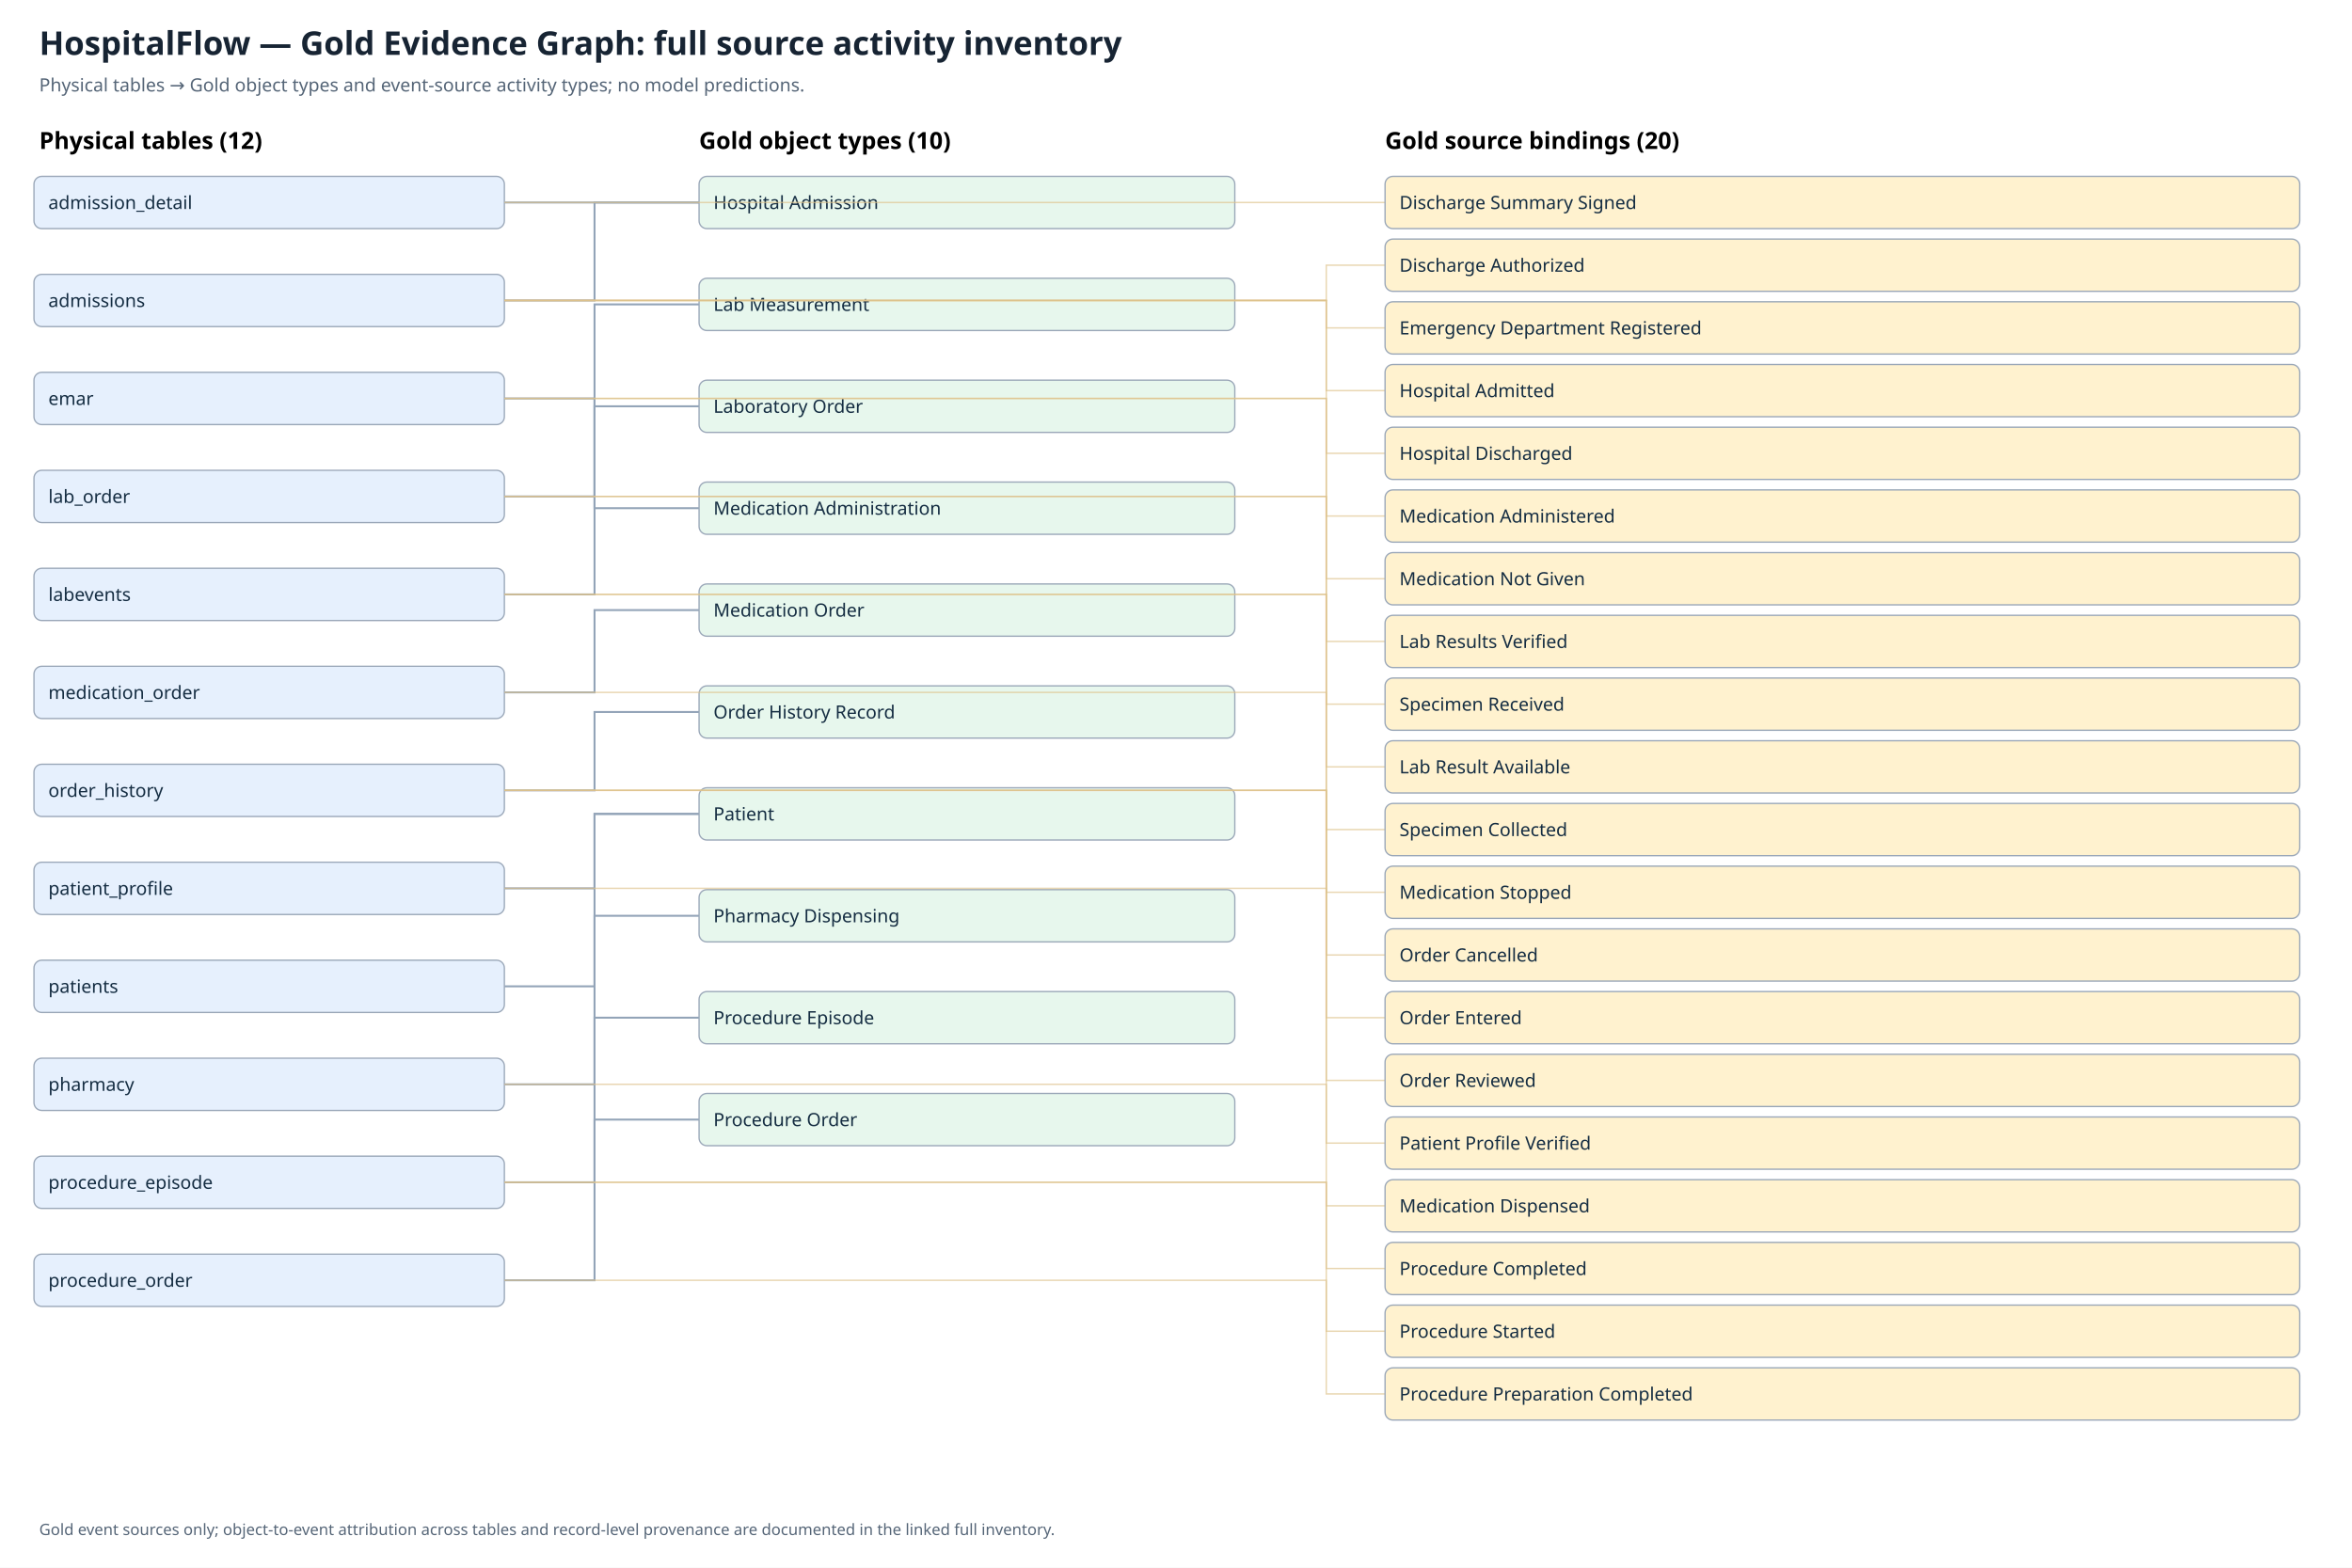
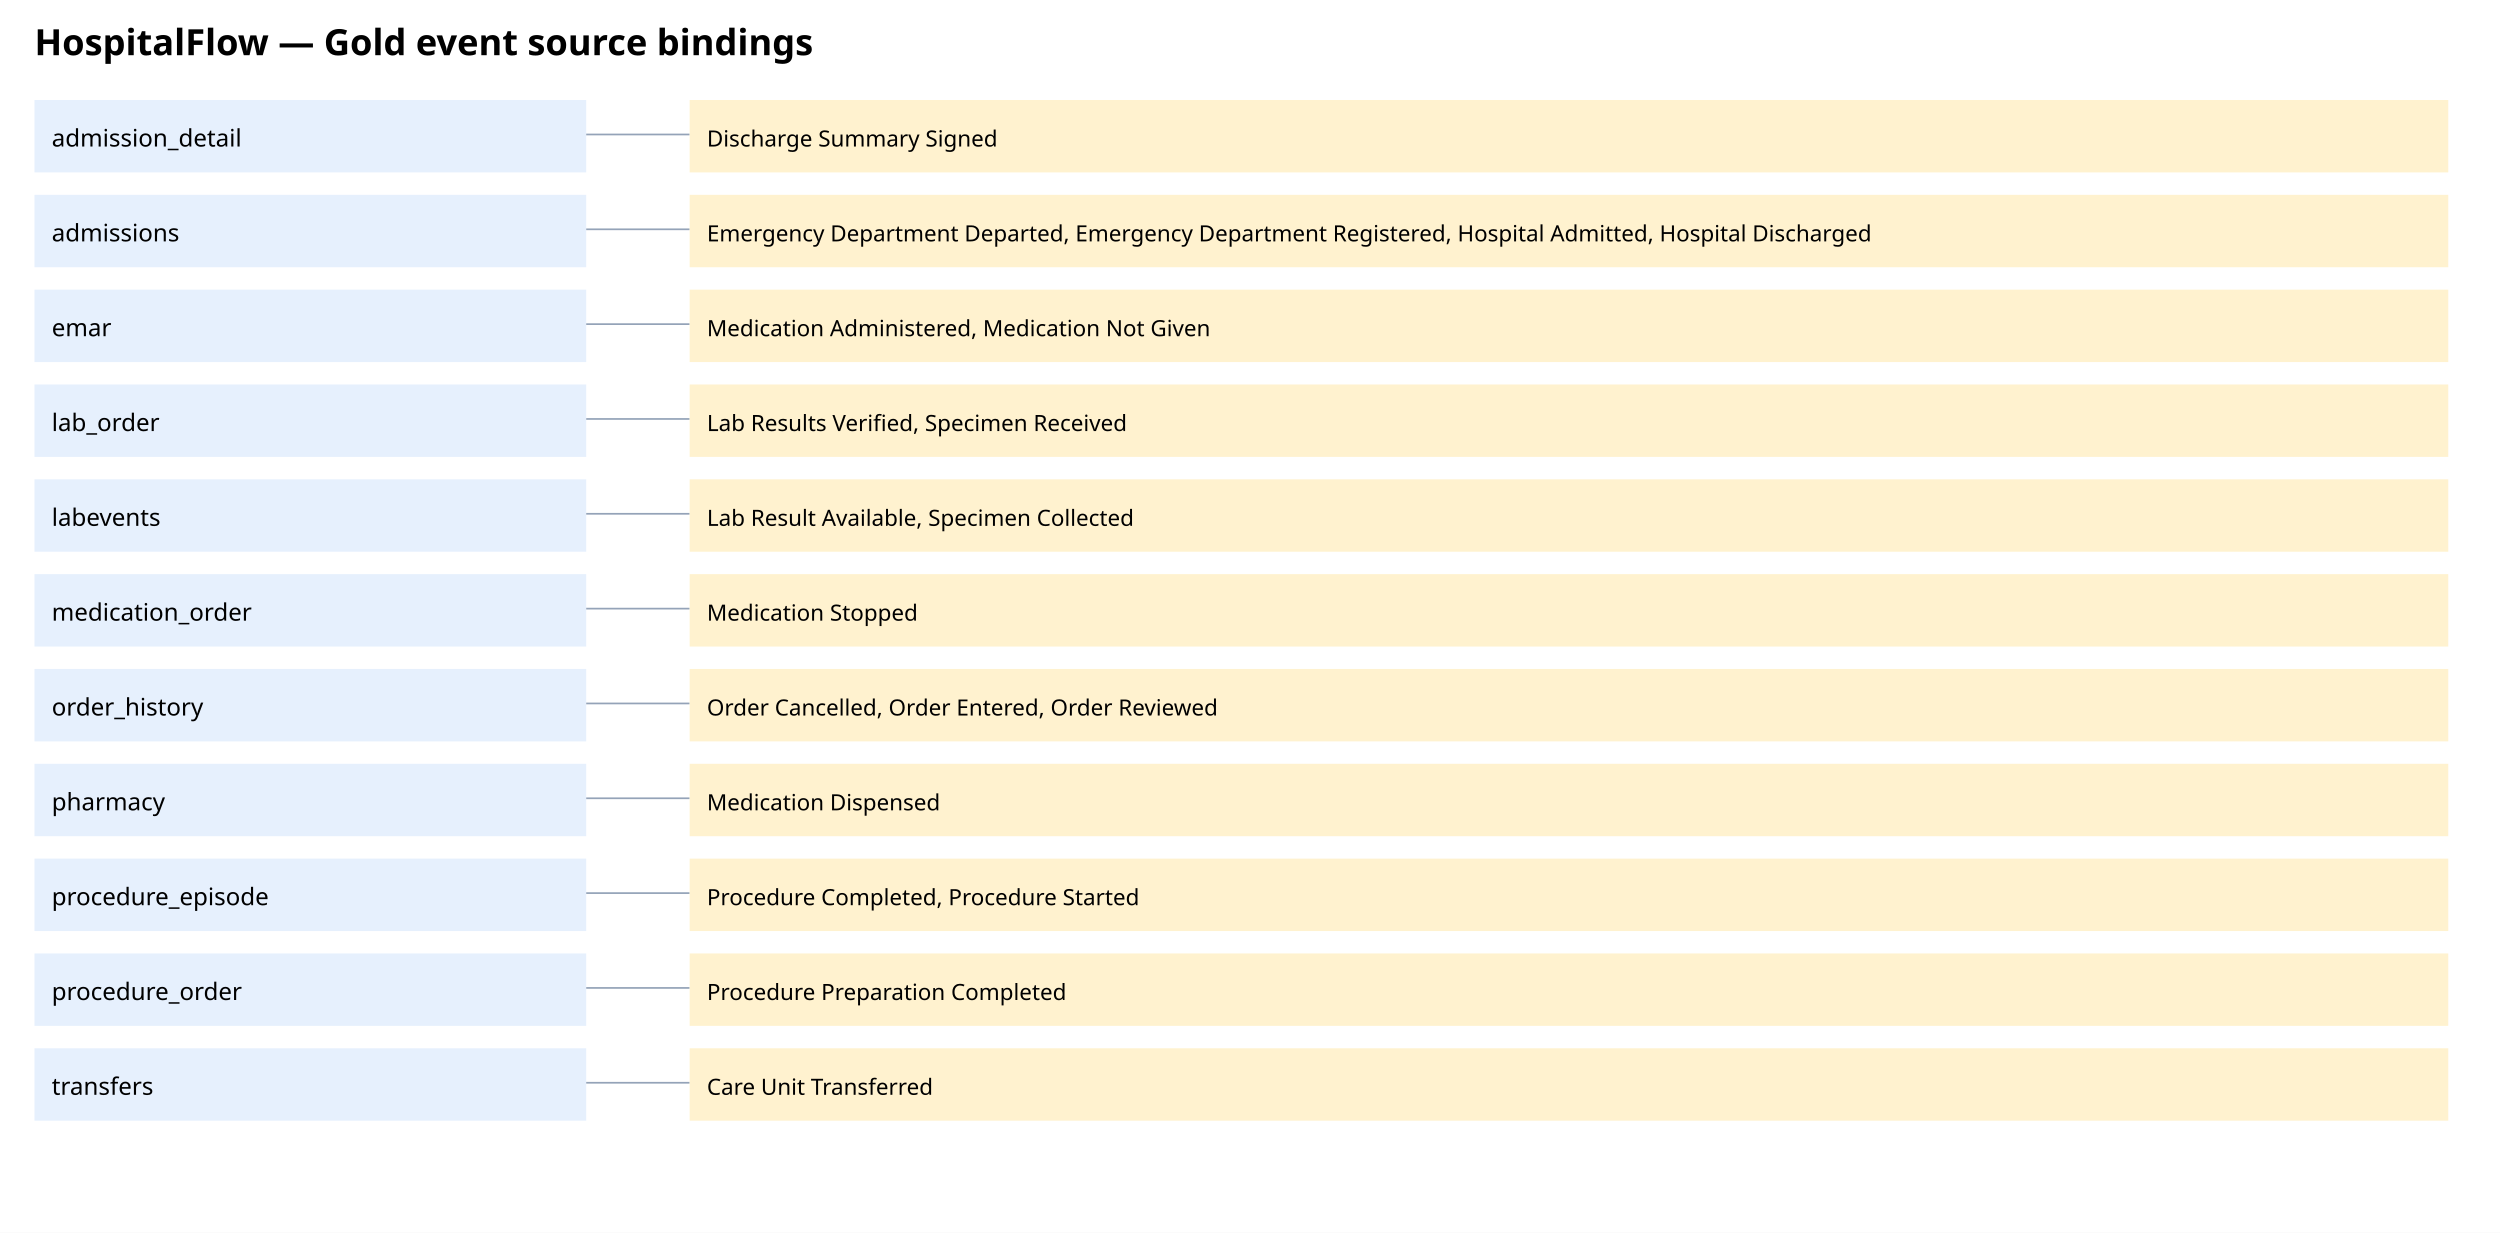
- <svg xmlns="http://www.w3.org/2000/svg" viewBox="0 0 1800 1200" width="1800" height="1200">
+ <svg xmlns="http://www.w3.org/2000/svg" viewBox="0 0 1450 715">
  <rect width="100%" height="100%" fill="#fff" />
-   <text x="30" y="42" font-size="25" font-family="sans-serif" font-weight="700" fill="#172433">HospitalFlow — Gold Evidence Graph: full source activity inventory</text>
-   <text x="30" y="70" font-size="14" font-family="sans-serif" fill="#556577">Physical tables → Gold object types and event-source activity types; no model predictions.</text>
-   <text x="30" y="114" font-size="18" font-weight="700" font-family="sans-serif">Physical tables (12)</text>
-   <text x="535" y="114" font-size="18" font-weight="700" font-family="sans-serif">Gold object types (10)</text>
-   <text x="1060" y="114" font-size="18" font-weight="700" font-family="sans-serif">Gold source bindings (20)</text>
-   <path d="M386 155 H455 V155 H535" fill="none" stroke="#93A4B8" stroke-width="1.5" />
-   <a href="tables/admission_detail.md" target="_parent">
-     <rect x="26" y="135" width="360" height="40" rx="6" stroke="#9AA7B8" fill="#E6F0FD" />
-     <text x="37" y="160" font-family="sans-serif" font-size="14" fill="#152D42">admission_detail</text>
-   </a>
-   <path d="M386 230 H455 V155 H535" fill="none" stroke="#93A4B8" stroke-width="1.5" />
-   <a href="tables/admissions.md" target="_parent">
-     <rect x="26" y="210" width="360" height="40" rx="6" stroke="#9AA7B8" fill="#E6F0FD" />
-     <text x="37" y="235" font-family="sans-serif" font-size="14" fill="#152D42">admissions</text>
-   </a>
-   <path d="M386 305 H455 V389 H535" fill="none" stroke="#93A4B8" stroke-width="1.5" />
-   <a href="tables/emar.md" target="_parent">
-     <rect x="26" y="285" width="360" height="40" rx="6" stroke="#9AA7B8" fill="#E6F0FD" />
-     <text x="37" y="310" font-family="sans-serif" font-size="14" fill="#152D42">emar</text>
-   </a>
-   <path d="M386 380 H455 V311 H535" fill="none" stroke="#93A4B8" stroke-width="1.5" />
-   <a href="tables/lab_order.md" target="_parent">
-     <rect x="26" y="360" width="360" height="40" rx="6" stroke="#9AA7B8" fill="#E6F0FD" />
-     <text x="37" y="385" font-family="sans-serif" font-size="14" fill="#152D42">lab_order</text>
-   </a>
-   <path d="M386 455 H455 V233 H535" fill="none" stroke="#93A4B8" stroke-width="1.5" />
-   <a href="tables/labevents.md" target="_parent">
-     <rect x="26" y="435" width="360" height="40" rx="6" stroke="#9AA7B8" fill="#E6F0FD" />
-     <text x="37" y="460" font-family="sans-serif" font-size="14" fill="#152D42">labevents</text>
-   </a>
-   <path d="M386 530 H455 V467 H535" fill="none" stroke="#93A4B8" stroke-width="1.5" />
-   <a href="tables/medication_order.md" target="_parent">
-     <rect x="26" y="510" width="360" height="40" rx="6" stroke="#9AA7B8" fill="#E6F0FD" />
-     <text x="37" y="535" font-family="sans-serif" font-size="14" fill="#152D42">medication_order</text>
-   </a>
-   <path d="M386 605 H455 V545 H535" fill="none" stroke="#93A4B8" stroke-width="1.5" />
-   <a href="tables/order_history.md" target="_parent">
-     <rect x="26" y="585" width="360" height="40" rx="6" stroke="#9AA7B8" fill="#E6F0FD" />
-     <text x="37" y="610" font-family="sans-serif" font-size="14" fill="#152D42">order_history</text>
-   </a>
-   <path d="M386 680 H455 V623 H535" fill="none" stroke="#93A4B8" stroke-width="1.5" />
-   <a href="tables/patient_profile.md" target="_parent">
-     <rect x="26" y="660" width="360" height="40" rx="6" stroke="#9AA7B8" fill="#E6F0FD" />
-     <text x="37" y="685" font-family="sans-serif" font-size="14" fill="#152D42">patient_profile</text>
-   </a>
-   <path d="M386 755 H455 V623 H535" fill="none" stroke="#93A4B8" stroke-width="1.5" />
-   <a href="tables/patients.md" target="_parent">
-     <rect x="26" y="735" width="360" height="40" rx="6" stroke="#9AA7B8" fill="#E6F0FD" />
-     <text x="37" y="760" font-family="sans-serif" font-size="14" fill="#152D42">patients</text>
-   </a>
-   <path d="M386 830 H455 V701 H535" fill="none" stroke="#93A4B8" stroke-width="1.5" />
-   <a href="tables/pharmacy.md" target="_parent">
-     <rect x="26" y="810" width="360" height="40" rx="6" stroke="#9AA7B8" fill="#E6F0FD" />
-     <text x="37" y="835" font-family="sans-serif" font-size="14" fill="#152D42">pharmacy</text>
-   </a>
-   <path d="M386 905 H455 V779 H535" fill="none" stroke="#93A4B8" stroke-width="1.5" />
-   <a href="tables/procedure_episode.md" target="_parent">
-     <rect x="26" y="885" width="360" height="40" rx="6" stroke="#9AA7B8" fill="#E6F0FD" />
-     <text x="37" y="910" font-family="sans-serif" font-size="14" fill="#152D42">procedure_episode</text>
-   </a>
-   <path d="M386 980 H455 V857 H535" fill="none" stroke="#93A4B8" stroke-width="1.5" />
-   <a href="tables/procedure_order.md" target="_parent">
-     <rect x="26" y="960" width="360" height="40" rx="6" stroke="#9AA7B8" fill="#E6F0FD" />
-     <text x="37" y="985" font-family="sans-serif" font-size="14" fill="#152D42">procedure_order</text>
-   </a>
-   <rect x="535" y="135" width="410" height="40" rx="6" stroke="#9AA7B8" fill="#E7F7ED" />
-   <text x="546" y="160" font-family="sans-serif" font-size="14" fill="#152D42">Hospital Admission</text>
-   <rect x="535" y="213" width="410" height="40" rx="6" stroke="#9AA7B8" fill="#E7F7ED" />
-   <text x="546" y="238" font-family="sans-serif" font-size="14" fill="#152D42">Lab Measurement</text>
-   <rect x="535" y="291" width="410" height="40" rx="6" stroke="#9AA7B8" fill="#E7F7ED" />
-   <text x="546" y="316" font-family="sans-serif" font-size="14" fill="#152D42">Laboratory Order</text>
-   <rect x="535" y="369" width="410" height="40" rx="6" stroke="#9AA7B8" fill="#E7F7ED" />
-   <text x="546" y="394" font-family="sans-serif" font-size="14" fill="#152D42">Medication Administration</text>
-   <rect x="535" y="447" width="410" height="40" rx="6" stroke="#9AA7B8" fill="#E7F7ED" />
-   <text x="546" y="472" font-family="sans-serif" font-size="14" fill="#152D42">Medication Order</text>
-   <rect x="535" y="525" width="410" height="40" rx="6" stroke="#9AA7B8" fill="#E7F7ED" />
-   <text x="546" y="550" font-family="sans-serif" font-size="14" fill="#152D42">Order History Record</text>
-   <rect x="535" y="603" width="410" height="40" rx="6" stroke="#9AA7B8" fill="#E7F7ED" />
-   <text x="546" y="628" font-family="sans-serif" font-size="14" fill="#152D42">Patient</text>
-   <rect x="535" y="681" width="410" height="40" rx="6" stroke="#9AA7B8" fill="#E7F7ED" />
-   <text x="546" y="706" font-family="sans-serif" font-size="14" fill="#152D42">Pharmacy Dispensing</text>
-   <rect x="535" y="759" width="410" height="40" rx="6" stroke="#9AA7B8" fill="#E7F7ED" />
-   <text x="546" y="784" font-family="sans-serif" font-size="14" fill="#152D42">Procedure Episode</text>
-   <rect x="535" y="837" width="410" height="40" rx="6" stroke="#9AA7B8" fill="#E7F7ED" />
-   <text x="546" y="862" font-family="sans-serif" font-size="14" fill="#152D42">Procedure Order</text>
-   <path d="M386 155 H1015 V155 H1060" stroke="#DDC18B" stroke-width="1.1" fill="none" opacity=".65" />
-   <rect x="1060" y="135" width="700" height="40" rx="6" stroke="#9AA7B8" fill="#FFF2CF" />
-   <text x="1071" y="160" font-family="sans-serif" font-size="14" fill="#152D42">Discharge Summary Signed</text>
-   <path d="M386 230 H1015 V203 H1060" stroke="#DDC18B" stroke-width="1.1" fill="none" opacity=".65" />
-   <rect x="1060" y="183" width="700" height="40" rx="6" stroke="#9AA7B8" fill="#FFF2CF" />
-   <text x="1071" y="208" font-family="sans-serif" font-size="14" fill="#152D42">Discharge Authorized</text>
-   <path d="M386 230 H1015 V251 H1060" stroke="#DDC18B" stroke-width="1.1" fill="none" opacity=".65" />
-   <rect x="1060" y="231" width="700" height="40" rx="6" stroke="#9AA7B8" fill="#FFF2CF" />
-   <text x="1071" y="256" font-family="sans-serif" font-size="14" fill="#152D42">Emergency Department Registered</text>
-   <path d="M386 230 H1015 V299 H1060" stroke="#DDC18B" stroke-width="1.1" fill="none" opacity=".65" />
-   <rect x="1060" y="279" width="700" height="40" rx="6" stroke="#9AA7B8" fill="#FFF2CF" />
-   <text x="1071" y="304" font-family="sans-serif" font-size="14" fill="#152D42">Hospital Admitted</text>
-   <path d="M386 230 H1015 V347 H1060" stroke="#DDC18B" stroke-width="1.1" fill="none" opacity=".65" />
-   <rect x="1060" y="327" width="700" height="40" rx="6" stroke="#9AA7B8" fill="#FFF2CF" />
-   <text x="1071" y="352" font-family="sans-serif" font-size="14" fill="#152D42">Hospital Discharged</text>
-   <path d="M386 305 H1015 V395 H1060" stroke="#DDC18B" stroke-width="1.1" fill="none" opacity=".65" />
-   <rect x="1060" y="375" width="700" height="40" rx="6" stroke="#9AA7B8" fill="#FFF2CF" />
-   <text x="1071" y="400" font-family="sans-serif" font-size="14" fill="#152D42">Medication Administered</text>
-   <path d="M386 305 H1015 V443 H1060" stroke="#DDC18B" stroke-width="1.1" fill="none" opacity=".65" />
-   <rect x="1060" y="423" width="700" height="40" rx="6" stroke="#9AA7B8" fill="#FFF2CF" />
-   <text x="1071" y="448" font-family="sans-serif" font-size="14" fill="#152D42">Medication Not Given</text>
-   <path d="M386 380 H1015 V491 H1060" stroke="#DDC18B" stroke-width="1.1" fill="none" opacity=".65" />
-   <rect x="1060" y="471" width="700" height="40" rx="6" stroke="#9AA7B8" fill="#FFF2CF" />
-   <text x="1071" y="496" font-family="sans-serif" font-size="14" fill="#152D42">Lab Results Verified</text>
-   <path d="M386 380 H1015 V539 H1060" stroke="#DDC18B" stroke-width="1.1" fill="none" opacity=".65" />
-   <rect x="1060" y="519" width="700" height="40" rx="6" stroke="#9AA7B8" fill="#FFF2CF" />
-   <text x="1071" y="544" font-family="sans-serif" font-size="14" fill="#152D42">Specimen Received</text>
-   <path d="M386 455 H1015 V587 H1060" stroke="#DDC18B" stroke-width="1.1" fill="none" opacity=".65" />
-   <rect x="1060" y="567" width="700" height="40" rx="6" stroke="#9AA7B8" fill="#FFF2CF" />
-   <text x="1071" y="592" font-family="sans-serif" font-size="14" fill="#152D42">Lab Result Available</text>
-   <path d="M386 455 H1015 V635 H1060" stroke="#DDC18B" stroke-width="1.1" fill="none" opacity=".65" />
-   <rect x="1060" y="615" width="700" height="40" rx="6" stroke="#9AA7B8" fill="#FFF2CF" />
-   <text x="1071" y="640" font-family="sans-serif" font-size="14" fill="#152D42">Specimen Collected</text>
-   <path d="M386 530 H1015 V683 H1060" stroke="#DDC18B" stroke-width="1.1" fill="none" opacity=".65" />
-   <rect x="1060" y="663" width="700" height="40" rx="6" stroke="#9AA7B8" fill="#FFF2CF" />
-   <text x="1071" y="688" font-family="sans-serif" font-size="14" fill="#152D42">Medication Stopped</text>
-   <path d="M386 605 H1015 V731 H1060" stroke="#DDC18B" stroke-width="1.1" fill="none" opacity=".65" />
-   <rect x="1060" y="711" width="700" height="40" rx="6" stroke="#9AA7B8" fill="#FFF2CF" />
-   <text x="1071" y="736" font-family="sans-serif" font-size="14" fill="#152D42">Order Cancelled</text>
-   <path d="M386 605 H1015 V779 H1060" stroke="#DDC18B" stroke-width="1.1" fill="none" opacity=".65" />
-   <rect x="1060" y="759" width="700" height="40" rx="6" stroke="#9AA7B8" fill="#FFF2CF" />
-   <text x="1071" y="784" font-family="sans-serif" font-size="14" fill="#152D42">Order Entered</text>
-   <path d="M386 605 H1015 V827 H1060" stroke="#DDC18B" stroke-width="1.1" fill="none" opacity=".65" />
-   <rect x="1060" y="807" width="700" height="40" rx="6" stroke="#9AA7B8" fill="#FFF2CF" />
-   <text x="1071" y="832" font-family="sans-serif" font-size="14" fill="#152D42">Order Reviewed</text>
-   <path d="M386 680 H1015 V875 H1060" stroke="#DDC18B" stroke-width="1.1" fill="none" opacity=".65" />
-   <rect x="1060" y="855" width="700" height="40" rx="6" stroke="#9AA7B8" fill="#FFF2CF" />
-   <text x="1071" y="880" font-family="sans-serif" font-size="14" fill="#152D42">Patient Profile Verified</text>
-   <path d="M386 830 H1015 V923 H1060" stroke="#DDC18B" stroke-width="1.1" fill="none" opacity=".65" />
-   <rect x="1060" y="903" width="700" height="40" rx="6" stroke="#9AA7B8" fill="#FFF2CF" />
-   <text x="1071" y="928" font-family="sans-serif" font-size="14" fill="#152D42">Medication Dispensed</text>
-   <path d="M386 905 H1015 V971 H1060" stroke="#DDC18B" stroke-width="1.1" fill="none" opacity=".65" />
-   <rect x="1060" y="951" width="700" height="40" rx="6" stroke="#9AA7B8" fill="#FFF2CF" />
-   <text x="1071" y="976" font-family="sans-serif" font-size="14" fill="#152D42">Procedure Completed</text>
-   <path d="M386 905 H1015 V1019 H1060" stroke="#DDC18B" stroke-width="1.1" fill="none" opacity=".65" />
-   <rect x="1060" y="999" width="700" height="40" rx="6" stroke="#9AA7B8" fill="#FFF2CF" />
-   <text x="1071" y="1024" font-family="sans-serif" font-size="14" fill="#152D42">Procedure Started</text>
-   <path d="M386 980 H1015 V1067 H1060" stroke="#DDC18B" stroke-width="1.1" fill="none" opacity=".65" />
-   <rect x="1060" y="1047" width="700" height="40" rx="6" stroke="#9AA7B8" fill="#FFF2CF" />
-   <text x="1071" y="1072" font-family="sans-serif" font-size="14" fill="#152D42">Procedure Preparation Completed</text>
-   <text x="30" y="1175" font-family="sans-serif" font-size="12" fill="#556577">Gold event sources only; object-to-event attribution across tables and record-level provenance are documented in the linked full inventory.</text>
+   <text x="20" y="32" font-size="21" font-family="sans-serif" font-weight="700">HospitalFlow — Gold event source bindings</text>
+   <rect x="20" y="58" width="320" height="42" fill="#e6f0fd" />
+   <text x="30" y="85" font-size="14" font-family="sans-serif">admission_detail</text>
+   <path d="M340 78 H400" stroke="#94a3b8" />
+   <rect x="400" y="58" width="1020" height="42" fill="#fff2cf" />
+   <text x="410" y="85" font-size="13" font-family="sans-serif">Discharge Summary Signed</text>
+   <rect x="20" y="113" width="320" height="42" fill="#e6f0fd" />
+   <text x="30" y="140" font-size="14" font-family="sans-serif">admissions</text>
+   <path d="M340 133 H400" stroke="#94a3b8" />
+   <rect x="400" y="113" width="1020" height="42" fill="#fff2cf" />
+   <text x="410" y="140" font-size="13" font-family="sans-serif">Emergency Department Departed, Emergency Department Registered, Hospital Admitted, Hospital Discharged</text>
+   <rect x="20" y="168" width="320" height="42" fill="#e6f0fd" />
+   <text x="30" y="195" font-size="14" font-family="sans-serif">emar</text>
+   <path d="M340 188 H400" stroke="#94a3b8" />
+   <rect x="400" y="168" width="1020" height="42" fill="#fff2cf" />
+   <text x="410" y="195" font-size="13" font-family="sans-serif">Medication Administered, Medication Not Given</text>
+   <rect x="20" y="223" width="320" height="42" fill="#e6f0fd" />
+   <text x="30" y="250" font-size="14" font-family="sans-serif">lab_order</text>
+   <path d="M340 243 H400" stroke="#94a3b8" />
+   <rect x="400" y="223" width="1020" height="42" fill="#fff2cf" />
+   <text x="410" y="250" font-size="13" font-family="sans-serif">Lab Results Verified, Specimen Received</text>
+   <rect x="20" y="278" width="320" height="42" fill="#e6f0fd" />
+   <text x="30" y="305" font-size="14" font-family="sans-serif">labevents</text>
+   <path d="M340 298 H400" stroke="#94a3b8" />
+   <rect x="400" y="278" width="1020" height="42" fill="#fff2cf" />
+   <text x="410" y="305" font-size="13" font-family="sans-serif">Lab Result Available, Specimen Collected</text>
+   <rect x="20" y="333" width="320" height="42" fill="#e6f0fd" />
+   <text x="30" y="360" font-size="14" font-family="sans-serif">medication_order</text>
+   <path d="M340 353 H400" stroke="#94a3b8" />
+   <rect x="400" y="333" width="1020" height="42" fill="#fff2cf" />
+   <text x="410" y="360" font-size="13" font-family="sans-serif">Medication Stopped</text>
+   <rect x="20" y="388" width="320" height="42" fill="#e6f0fd" />
+   <text x="30" y="415" font-size="14" font-family="sans-serif">order_history</text>
+   <path d="M340 408 H400" stroke="#94a3b8" />
+   <rect x="400" y="388" width="1020" height="42" fill="#fff2cf" />
+   <text x="410" y="415" font-size="13" font-family="sans-serif">Order Cancelled, Order Entered, Order Reviewed</text>
+   <rect x="20" y="443" width="320" height="42" fill="#e6f0fd" />
+   <text x="30" y="470" font-size="14" font-family="sans-serif">pharmacy</text>
+   <path d="M340 463 H400" stroke="#94a3b8" />
+   <rect x="400" y="443" width="1020" height="42" fill="#fff2cf" />
+   <text x="410" y="470" font-size="13" font-family="sans-serif">Medication Dispensed</text>
+   <rect x="20" y="498" width="320" height="42" fill="#e6f0fd" />
+   <text x="30" y="525" font-size="14" font-family="sans-serif">procedure_episode</text>
+   <path d="M340 518 H400" stroke="#94a3b8" />
+   <rect x="400" y="498" width="1020" height="42" fill="#fff2cf" />
+   <text x="410" y="525" font-size="13" font-family="sans-serif">Procedure Completed, Procedure Started</text>
+   <rect x="20" y="553" width="320" height="42" fill="#e6f0fd" />
+   <text x="30" y="580" font-size="14" font-family="sans-serif">procedure_order</text>
+   <path d="M340 573 H400" stroke="#94a3b8" />
+   <rect x="400" y="553" width="1020" height="42" fill="#fff2cf" />
+   <text x="410" y="580" font-size="13" font-family="sans-serif">Procedure Preparation Completed</text>
+   <rect x="20" y="608" width="320" height="42" fill="#e6f0fd" />
+   <text x="30" y="635" font-size="14" font-family="sans-serif">transfers</text>
+   <path d="M340 628 H400" stroke="#94a3b8" />
+   <rect x="400" y="608" width="1020" height="42" fill="#fff2cf" />
+   <text x="410" y="635" font-size="13" font-family="sans-serif">Care Unit Transferred</text>
</svg>
